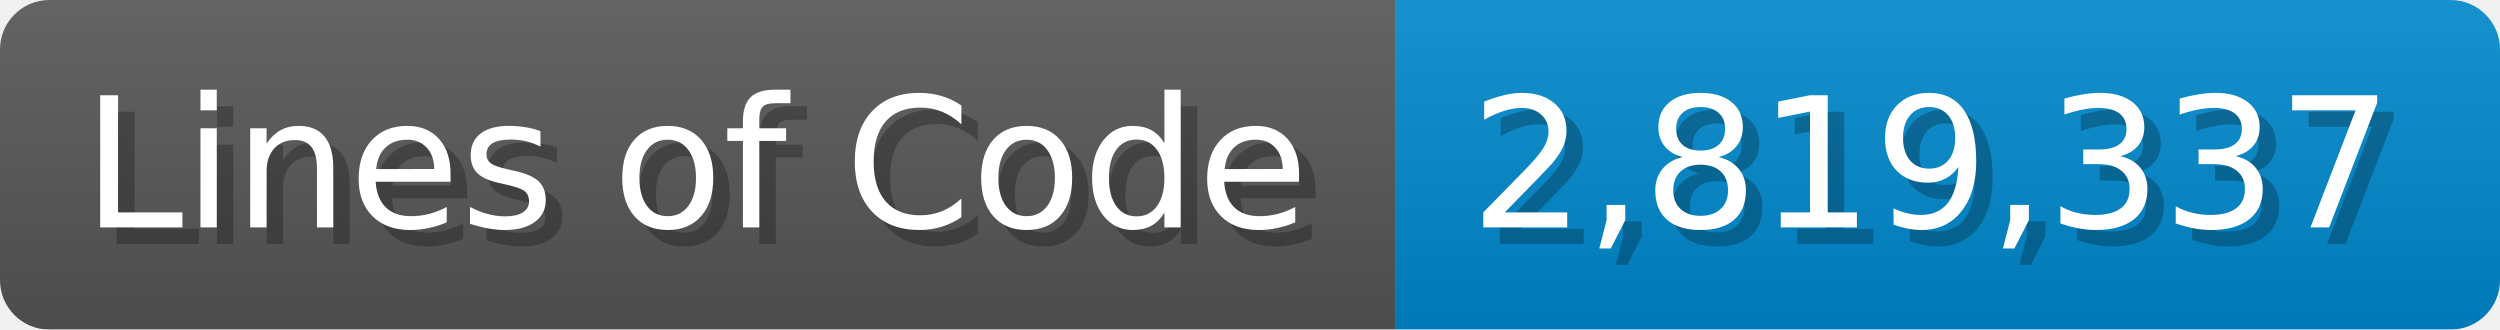
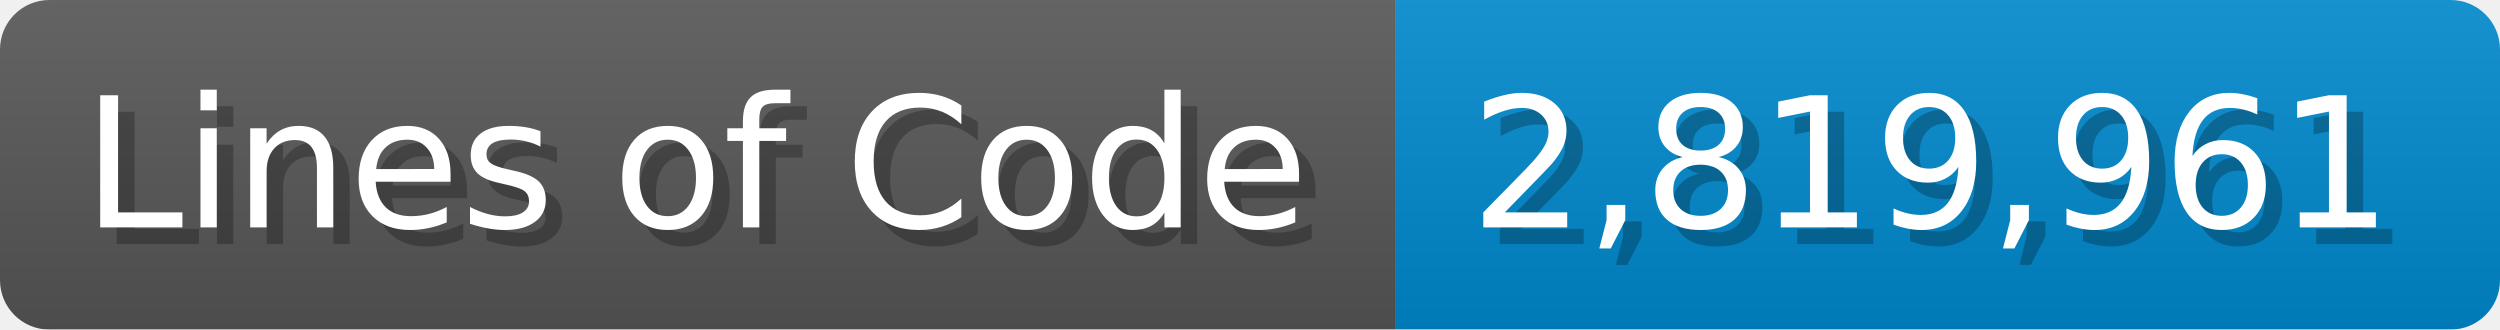
<svg xmlns="http://www.w3.org/2000/svg" width="151.7" height="20" viewBox="0 0 1517 200">
  <linearGradient id="a" x2="0" y2="100%">
    <stop offset="0" stop-opacity=".1" stop-color="#EEE" />
    <stop offset="1" stop-opacity=".1" />
  </linearGradient>
  <mask id="m">
    <rect width="1517" height="200" rx="30" fill="#FFF" />
  </mask>
  <g mask="url(#m)">
    <rect width="847" height="200" fill="#555" />
    <rect width="670" height="200" fill="#08C" x="847" />
    <rect width="1517" height="200" fill="url(#a)" />
  </g>
  <g fill="#fff" text-anchor="start" font-family="Verdana,DejaVu Sans,sans-serif" font-size="110">
    <text x="60" y="148" textLength="747" fill="#000" opacity="0.25">Lines of Code</text>
    <text x="50" y="138" textLength="747">Lines of Code</text>
-     <text x="902" y="148" textLength="570" fill="#000" opacity="0.25">2,819,337</text>
-     <text x="892" y="138" textLength="570">2,819,337</text>
+     <text x="902" y="148" textLength="570" fill="#000" opacity="0.25">2,819,961</text>
+     <text x="892" y="138" textLength="570">2,819,961</text>
  </g>
</svg>
